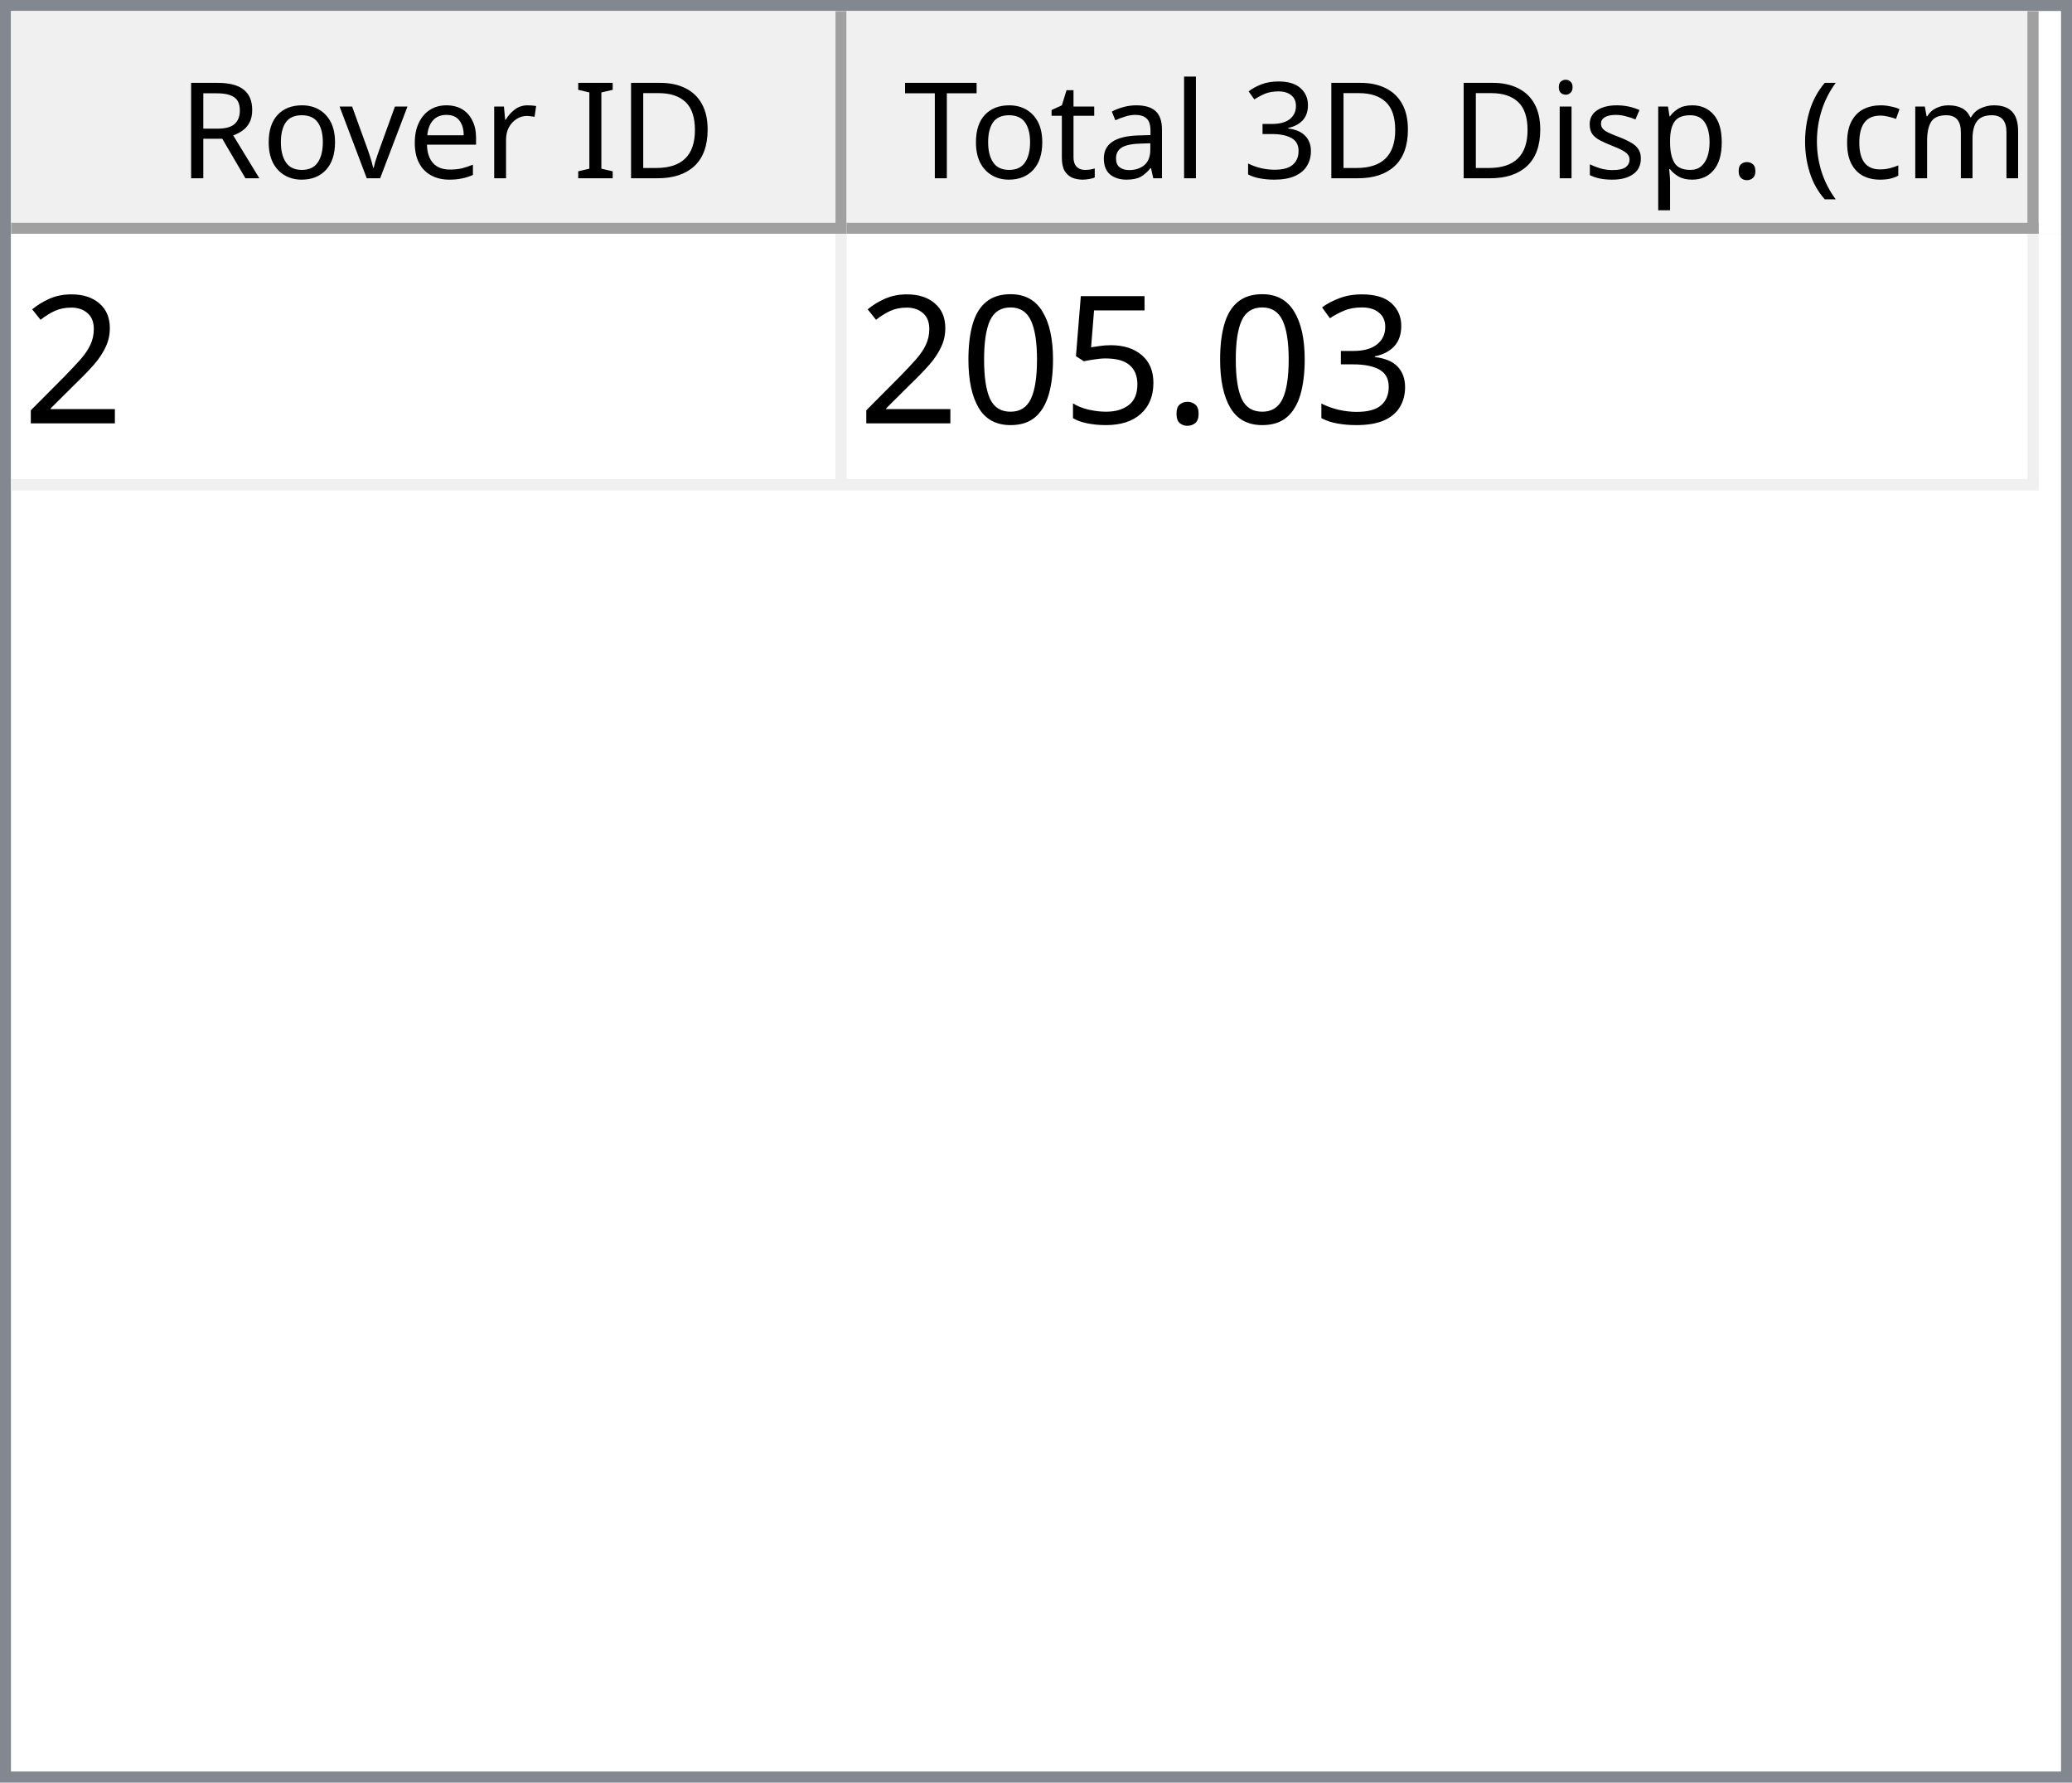
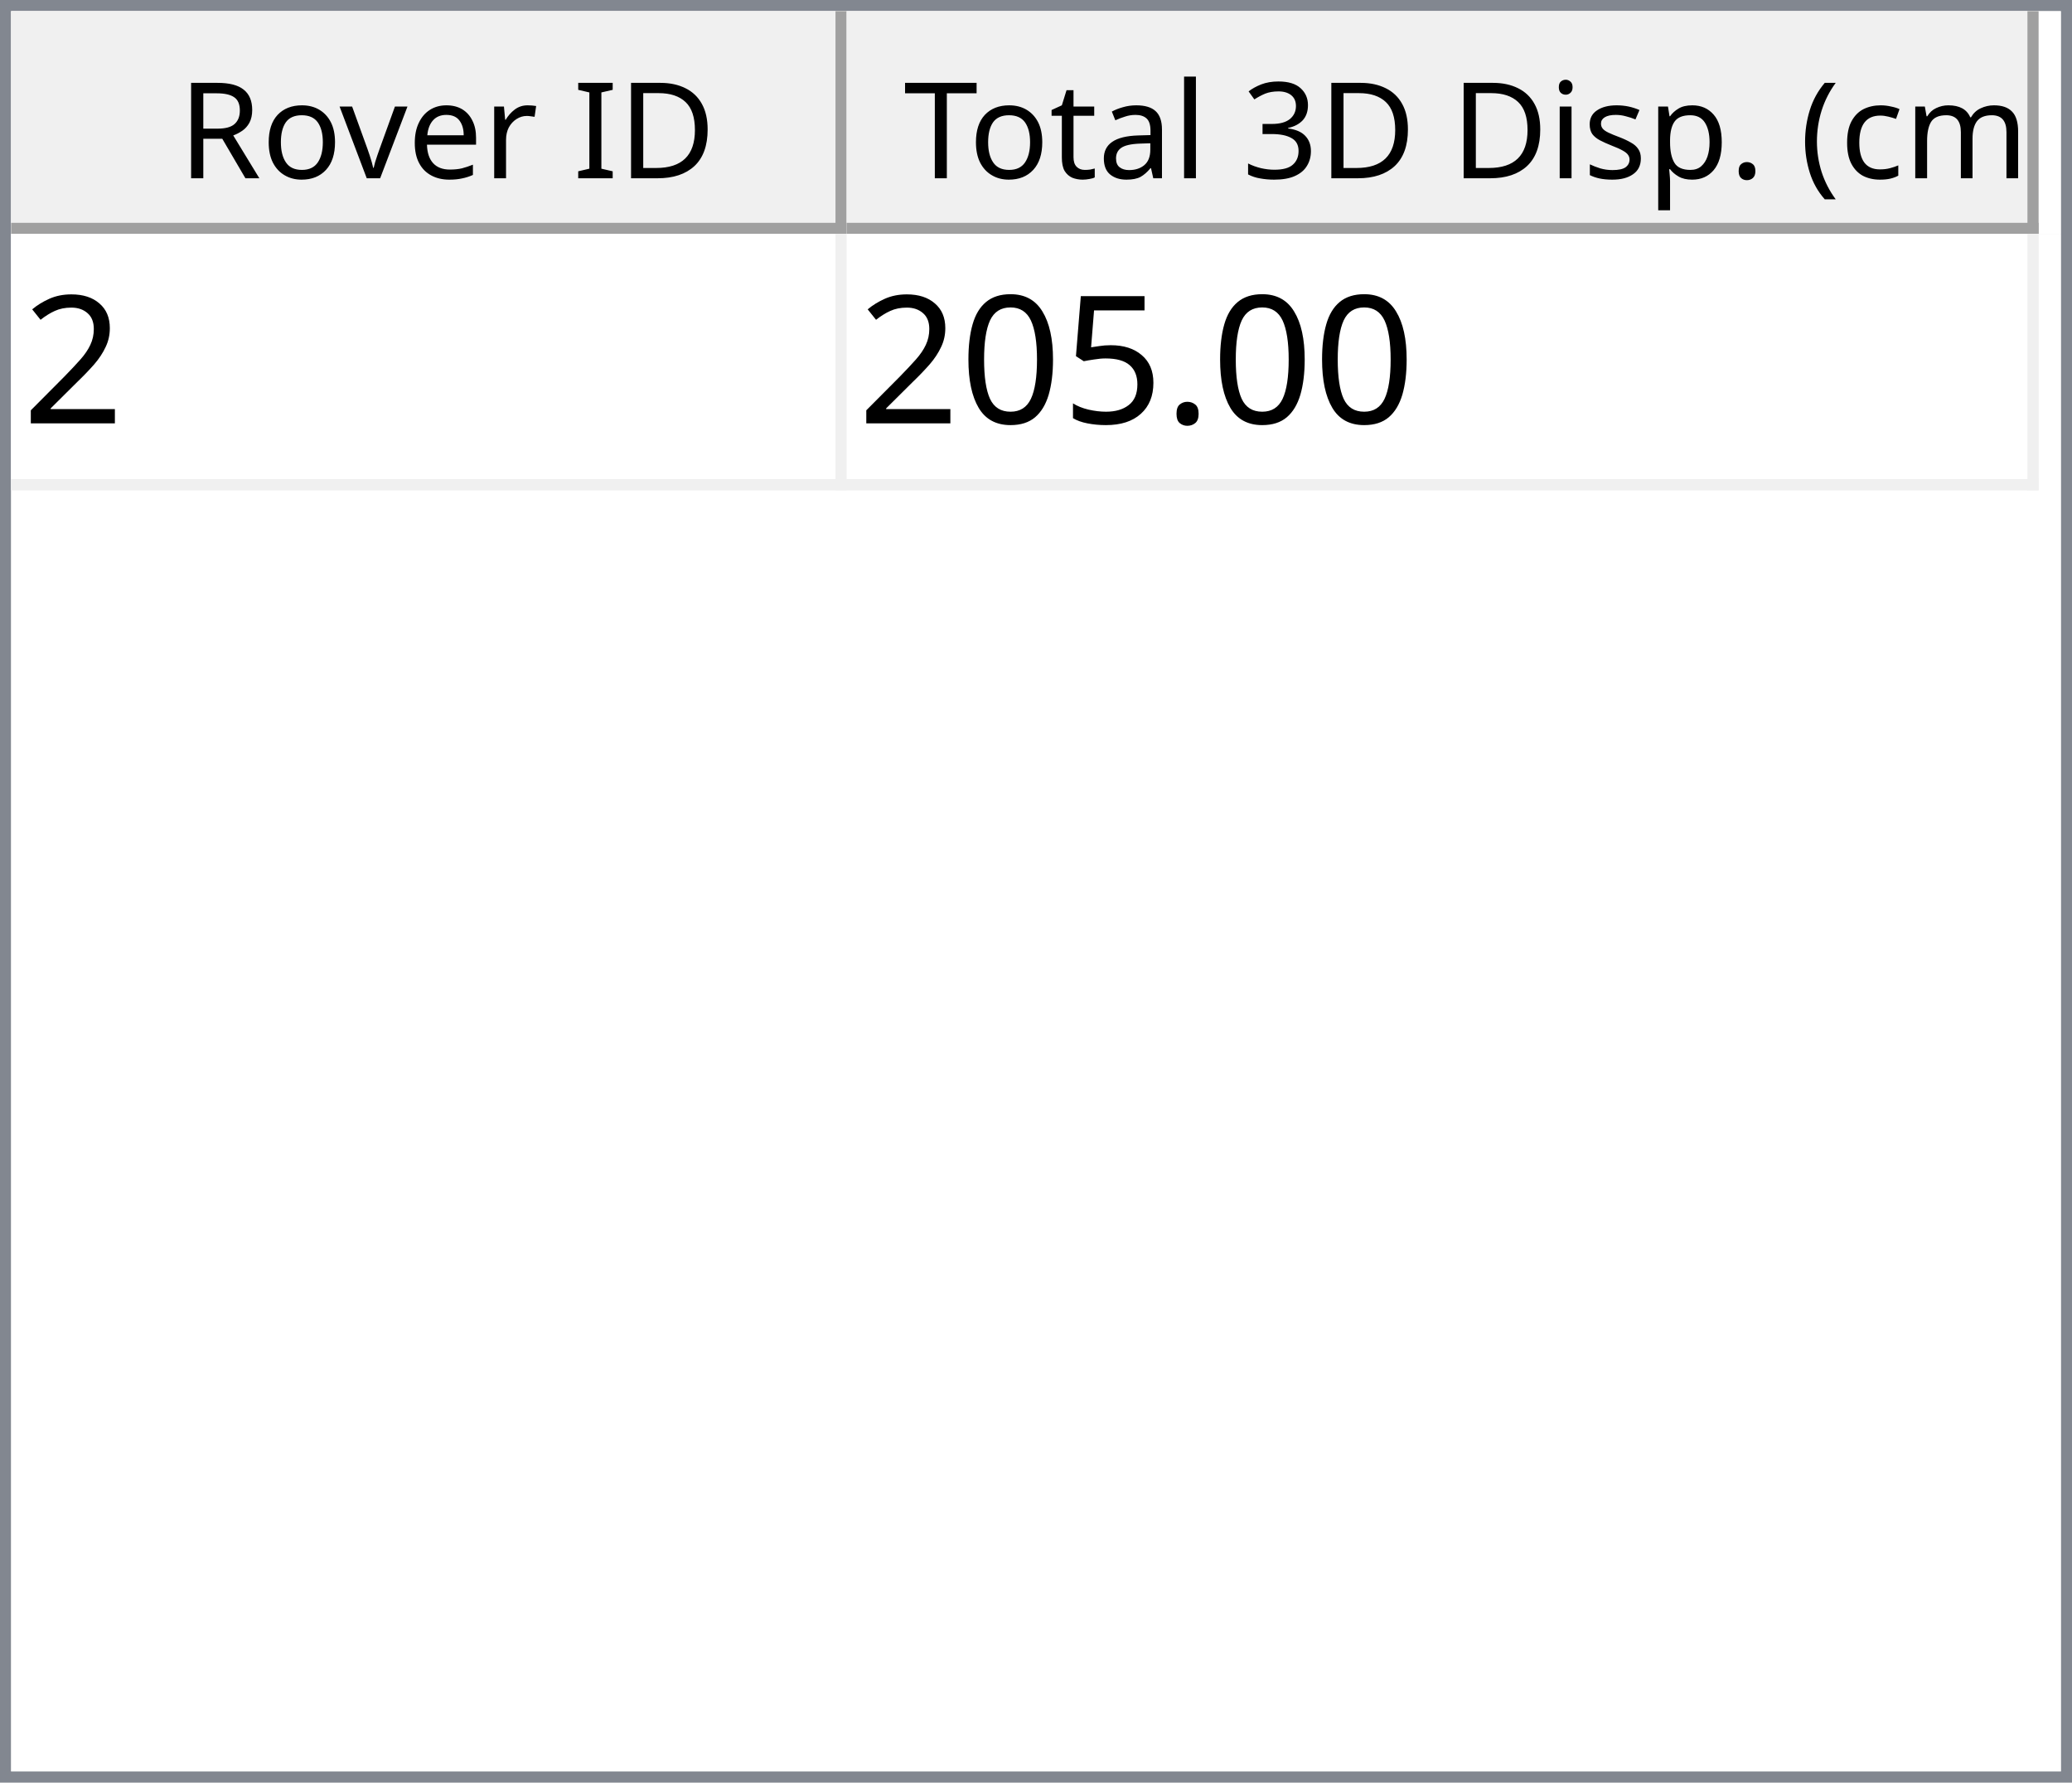
<svg xmlns="http://www.w3.org/2000/svg" style="fill-opacity:1; color-rendering:auto; color-interpolation:auto; text-rendering:auto; stroke:black; stroke-linecap:square; stroke-miterlimit:10; shape-rendering:auto; stroke-opacity:1; fill:black; stroke-dasharray:none; font-weight:normal; stroke-width:1; font-family:'Dialog'; font-style:normal; stroke-linejoin:miter; font-size:12px; stroke-dashoffset:0; image-rendering:auto;" width="186" height="160">
  <defs id="genericDefs" />
  <g>
    <defs id="defs1">
      <clipPath clipPathUnits="userSpaceOnUse" id="clipPath1">
        <path d="M0 0 L186 0 L186 160 L0 160 L0 0 Z" />
      </clipPath>
      <clipPath clipPathUnits="userSpaceOnUse" id="clipPath2">
        <path d="M0 0 L0 160 L186 160 L186 0 Z" />
      </clipPath>
      <clipPath clipPathUnits="userSpaceOnUse" id="clipPath3">
        <path d="M0 0 L0 20 L184 20 L184 0 Z" />
      </clipPath>
      <clipPath clipPathUnits="userSpaceOnUse" id="clipPath4">
        <path d="M0 0 L0 20 L75 20 L75 0 Z" />
      </clipPath>
      <clipPath clipPathUnits="userSpaceOnUse" id="clipPath5">
        <path d="M1 1 L1 19 L74 19 L74 1 Z" />
      </clipPath>
      <clipPath clipPathUnits="userSpaceOnUse" id="clipPath6">
        <path d="M0 0 L0 18 L73 18 L73 0 Z" />
      </clipPath>
      <clipPath clipPathUnits="userSpaceOnUse" id="clipPath7">
        <path d="M-0.5 -0.5 L-0.5 19.5 L74.5 19.5 L74.5 -0.5 Z" />
      </clipPath>
      <clipPath clipPathUnits="userSpaceOnUse" id="clipPath8">
        <path d="M0 0 L0 20 L107 20 L107 0 Z" />
      </clipPath>
      <clipPath clipPathUnits="userSpaceOnUse" id="clipPath9">
        <path d="M1 1 L1 19 L106 19 L106 1 Z" />
      </clipPath>
      <clipPath clipPathUnits="userSpaceOnUse" id="clipPath10">
        <path d="M0 0 L0 18 L105 18 L105 0 Z" />
      </clipPath>
      <clipPath clipPathUnits="userSpaceOnUse" id="clipPath11">
        <path d="M-0.5 -0.5 L-0.5 19.5 L106.5 19.5 L106.5 -0.5 Z" />
      </clipPath>
      <clipPath clipPathUnits="userSpaceOnUse" id="clipPath12">
        <path d="M0 0 L0 138 L184 138 L184 0 Z" />
      </clipPath>
      <clipPath clipPathUnits="userSpaceOnUse" id="clipPath13">
        <path d="M0 0 L0 23 L182 23 L182 0 Z" />
      </clipPath>
      <clipPath clipPathUnits="userSpaceOnUse" id="clipPath14">
        <path d="M-0.5 -0.5 L-0.5 22.5 L181.5 22.5 L181.5 -0.5 Z" />
      </clipPath>
      <clipPath clipPathUnits="userSpaceOnUse" id="clipPath15">
        <path d="M0 0 L0 22 L74 22 L74 0 Z" />
      </clipPath>
      <clipPath clipPathUnits="userSpaceOnUse" id="clipPath16">
        <path d="M0 0 L0 22 L106 22 L106 0 Z" />
      </clipPath>
      <font horiz-adv-x="64.551" id="font1">
        <font-face ascent="107.91" descent="25.098" units-per-em="100" style="font-style:normal; font-family:Segoe UI; font-weight:normal;" />
        <missing-glyph horiz-adv-x="64.551" d="M8.109 0 L8.109 68.266 L56.453 68.266 L56.453 0 L8.109 0 ZM15.328 7.234 L49.219 7.234 L49.219 61.031 L15.328 61.031 L15.328 7.234 Z" />
        <glyph unicode="D" horiz-adv-x="70.117" d="M9.188 0 L9.188 70.016 L28.516 70.016 Q65.531 70.016 65.531 35.891 Q65.531 19.672 55.25 9.836 Q44.969 0 27.734 0 L9.188 0 ZM17.391 62.594 L17.391 7.422 L27.828 7.422 Q41.609 7.422 49.273 14.797 Q56.938 22.172 56.938 35.688 Q56.938 62.594 28.328 62.594 L17.391 62.594 Z" />
        <glyph unicode="I" horiz-adv-x="26.611" d="M17.391 0 L9.188 0 L9.188 70.016 L17.391 70.016 L17.391 0 Z" />
        <glyph unicode=" " horiz-adv-x="27.393" d="" />
        <glyph unicode="r" horiz-adv-x="34.766" d="M34.188 41.891 Q32.078 43.5 28.125 43.5 Q23 43.5 19.555 38.672 Q16.109 33.844 16.109 25.484 L16.109 0 L8.109 0 L8.109 50 L16.109 50 L16.109 39.703 L16.312 39.703 Q18.016 44.969 21.531 47.922 Q25.047 50.875 29.391 50.875 Q32.516 50.875 34.188 50.203 L34.188 41.891 Z" />
        <glyph unicode="e" horiz-adv-x="52.295" d="M48.297 23 L12.984 23 Q13.188 14.656 17.484 10.109 Q21.781 5.562 29.297 5.562 Q37.75 5.562 44.828 11.141 L44.828 3.609 Q38.234 -1.172 27.391 -1.172 Q16.797 -1.172 10.742 5.641 Q4.688 12.453 4.688 24.812 Q4.688 36.469 11.305 43.82 Q17.922 51.172 27.734 51.172 Q37.547 51.172 42.922 44.828 Q48.297 38.484 48.297 27.203 L48.297 23 ZM40.094 29.781 Q40.047 36.719 36.75 40.578 Q33.453 44.438 27.594 44.438 Q21.922 44.438 17.969 40.383 Q14.016 36.328 13.094 29.781 L40.094 29.781 Z" />
        <glyph unicode="v" horiz-adv-x="47.9" d="M47.406 50 L27.484 0 L19.625 0 L0.688 50 L9.469 50 L22.172 13.672 Q23.578 9.672 23.922 6.688 L24.125 6.688 Q24.609 10.453 25.688 13.484 L38.969 50 L47.406 50 Z" />
        <glyph unicode="o" horiz-adv-x="58.594" d="M29 -1.172 Q17.922 -1.172 11.305 5.836 Q4.688 12.844 4.688 24.422 Q4.688 37.016 11.57 44.094 Q18.453 51.172 30.172 51.172 Q41.359 51.172 47.633 44.289 Q53.906 37.406 53.906 25.203 Q53.906 13.234 47.141 6.031 Q40.375 -1.172 29 -1.172 ZM29.594 44.438 Q21.875 44.438 17.383 39.188 Q12.891 33.938 12.891 24.703 Q12.891 15.828 17.43 10.695 Q21.969 5.562 29.594 5.562 Q37.359 5.562 41.531 10.594 Q45.703 15.625 45.703 24.906 Q45.703 34.281 41.531 39.359 Q37.359 44.438 29.594 44.438 Z" />
        <glyph unicode="R" horiz-adv-x="59.814" d="M59.375 0 L49.609 0 L37.891 19.625 Q36.281 22.359 34.766 24.289 Q33.25 26.219 31.664 27.438 Q30.078 28.656 28.25 29.219 Q26.422 29.781 24.125 29.781 L17.391 29.781 L17.391 0 L9.188 0 L9.188 70.016 L30.078 70.016 Q34.672 70.016 38.555 68.867 Q42.438 67.719 45.289 65.375 Q48.141 63.031 49.758 59.547 Q51.375 56.062 51.375 51.375 Q51.375 47.703 50.273 44.656 Q49.172 41.609 47.148 39.211 Q45.125 36.812 42.266 35.133 Q39.406 33.453 35.844 32.516 L35.844 32.328 Q37.594 31.547 38.891 30.547 Q40.188 29.547 41.359 28.18 Q42.531 26.812 43.68 25.078 Q44.828 23.344 46.234 21.047 L59.375 0 ZM17.391 62.594 L17.391 37.203 L28.516 37.203 Q31.594 37.203 34.203 38.133 Q36.812 39.062 38.719 40.797 Q40.625 42.531 41.703 45.047 Q42.781 47.562 42.781 50.688 Q42.781 56.297 39.141 59.445 Q35.5 62.594 28.609 62.594 L17.391 62.594 Z" />
        <glyph unicode=")" horiz-adv-x="30.176" d="M8.297 -15.922 L1.172 -15.922 Q16.406 2.344 16.406 26.812 Q16.406 51.469 1.078 70.016 L8.297 70.016 Q23.531 52.156 23.531 26.703 Q23.531 1.375 8.297 -15.922 Z" />
        <glyph unicode="m" horiz-adv-x="86.133" d="M79.109 0 L71.094 0 L71.094 28.719 Q71.094 37.016 68.531 40.727 Q65.969 44.438 59.906 44.438 Q54.781 44.438 51.195 39.75 Q47.609 35.062 47.609 28.516 L47.609 0 L39.594 0 L39.594 29.688 Q39.594 44.438 28.219 44.438 Q22.953 44.438 19.531 40.016 Q16.109 35.594 16.109 28.516 L16.109 0 L8.109 0 L8.109 50 L16.109 50 L16.109 42.094 L16.312 42.094 Q21.625 51.172 31.844 51.172 Q36.969 51.172 40.773 48.312 Q44.578 45.453 46 40.828 Q51.562 51.172 62.594 51.172 Q79.109 51.172 79.109 30.812 L79.109 0 Z" />
        <glyph unicode="c" horiz-adv-x="46.191" d="M42.188 2.297 Q36.422 -1.172 28.516 -1.172 Q17.828 -1.172 11.258 5.789 Q4.688 12.75 4.688 23.828 Q4.688 36.188 11.766 43.68 Q18.844 51.172 30.672 51.172 Q37.25 51.172 42.281 48.734 L42.281 40.531 Q36.719 44.438 30.375 44.438 Q22.703 44.438 17.797 38.945 Q12.891 33.453 12.891 24.516 Q12.891 15.719 17.508 10.641 Q22.125 5.562 29.891 5.562 Q36.422 5.562 42.188 9.906 L42.188 2.297 Z" />
        <glyph unicode="(" horiz-adv-x="30.176" d="M29.109 -15.922 L21.969 -15.922 Q6.844 1.375 6.844 26.703 Q6.844 52.156 21.969 70.016 L29.203 70.016 Q13.875 51.469 13.875 26.812 Q13.875 2.344 29.109 -15.922 Z" />
        <glyph unicode="." horiz-adv-x="21.68" d="M10.891 -1.078 Q8.641 -1.078 7.055 0.539 Q5.469 2.156 5.469 4.391 Q5.469 6.641 7.055 8.273 Q8.641 9.906 10.891 9.906 Q13.188 9.906 14.797 8.273 Q16.406 6.641 16.406 4.391 Q16.406 2.156 14.797 0.539 Q13.188 -1.078 10.891 -1.078 Z" />
        <glyph unicode="p" horiz-adv-x="58.789" d="M16.312 7.234 L16.109 7.234 L16.109 -23 L8.109 -23 L8.109 50 L16.109 50 L16.109 41.219 L16.312 41.219 Q22.219 51.172 33.594 51.172 Q43.266 51.172 48.688 44.461 Q54.109 37.75 54.109 26.469 Q54.109 13.922 48 6.375 Q41.891 -1.172 31.297 -1.172 Q21.578 -1.172 16.312 7.234 ZM16.109 27.391 L16.109 20.406 Q16.109 14.203 20.141 9.883 Q24.172 5.562 30.375 5.562 Q37.641 5.562 41.773 11.133 Q45.906 16.703 45.906 26.609 Q45.906 34.969 42.047 39.703 Q38.188 44.438 31.594 44.438 Q24.609 44.438 20.359 39.578 Q16.109 34.719 16.109 27.391 Z" />
        <glyph unicode="s" horiz-adv-x="42.432" d="M5.078 1.812 L5.078 10.406 Q11.625 5.562 19.484 5.562 Q30.031 5.562 30.031 12.594 Q30.031 14.594 29.125 15.992 Q28.219 17.391 26.68 18.461 Q25.141 19.531 23.07 20.383 Q21 21.234 18.609 22.172 Q15.281 23.484 12.766 24.828 Q10.25 26.172 8.57 27.859 Q6.891 29.547 6.031 31.695 Q5.172 33.844 5.172 36.719 Q5.172 40.234 6.789 42.945 Q8.406 45.656 11.086 47.484 Q13.766 49.312 17.211 50.242 Q20.656 51.172 24.312 51.172 Q30.812 51.172 35.938 48.922 L35.938 40.828 Q30.422 44.438 23.25 44.438 Q21 44.438 19.195 43.922 Q17.391 43.406 16.094 42.477 Q14.797 41.547 14.086 40.258 Q13.375 38.969 13.375 37.406 Q13.375 35.453 14.086 34.133 Q14.797 32.812 16.164 31.789 Q17.531 30.766 19.484 29.938 Q21.438 29.109 23.922 28.125 Q27.25 26.859 29.883 25.516 Q32.516 24.172 34.375 22.484 Q36.234 20.797 37.234 18.602 Q38.234 16.406 38.234 13.375 Q38.234 9.672 36.602 6.938 Q34.969 4.203 32.234 2.398 Q29.5 0.594 25.93 -0.289 Q22.359 -1.172 18.453 -1.172 Q10.75 -1.172 5.078 1.812 Z" />
        <glyph unicode="i" horiz-adv-x="24.219" d="M12.203 62.703 Q10.062 62.703 8.547 64.164 Q7.031 65.625 7.031 67.875 Q7.031 70.125 8.547 71.609 Q10.062 73.094 12.203 73.094 Q14.406 73.094 15.945 71.609 Q17.484 70.125 17.484 67.875 Q17.484 65.719 15.945 64.211 Q14.406 62.703 12.203 62.703 ZM16.109 0 L8.109 0 L8.109 50 L16.109 50 L16.109 0 Z" />
        <glyph unicode="3" horiz-adv-x="53.906" d="M46.531 19.828 Q46.531 15.094 44.75 11.211 Q42.969 7.328 39.719 4.57 Q36.469 1.812 31.93 0.297 Q27.391 -1.219 21.922 -1.219 Q11.922 -1.219 6 2.594 L6 11.188 Q13.094 5.609 22.219 5.609 Q25.875 5.609 28.828 6.539 Q31.781 7.469 33.906 9.227 Q36.031 10.984 37.18 13.477 Q38.328 15.969 38.328 19.094 Q38.328 32.812 18.797 32.812 L12.984 32.812 L12.984 39.594 L18.5 39.594 Q35.797 39.594 35.797 52.484 Q35.797 64.406 22.609 64.406 Q15.188 64.406 8.688 59.422 L8.688 67.188 Q15.375 71.188 24.609 71.188 Q29 71.188 32.57 69.969 Q36.141 68.75 38.68 66.555 Q41.219 64.359 42.609 61.281 Q44 58.203 44 54.5 Q44 40.672 30.031 36.719 L30.031 36.531 Q33.594 36.141 36.625 34.797 Q39.656 33.453 41.852 31.305 Q44.047 29.156 45.289 26.25 Q46.531 23.344 46.531 19.828 Z" />
        <glyph unicode="l" horiz-adv-x="24.219" d="M16.109 0 L8.109 0 L8.109 74.031 L16.109 74.031 L16.109 0 Z" />
        <glyph unicode="a" horiz-adv-x="50.879" d="M43.891 0 L35.891 0 L35.891 7.812 L35.688 7.812 Q30.469 -1.172 20.312 -1.172 Q12.844 -1.172 8.617 2.781 Q4.391 6.734 4.391 13.281 Q4.391 27.297 20.906 29.594 L35.891 31.688 Q35.891 44.438 25.594 44.438 Q16.547 44.438 9.281 38.281 L9.281 46.484 Q16.656 51.172 26.266 51.172 Q43.891 51.172 43.891 32.516 L43.891 0 ZM35.891 25.297 L23.828 23.641 Q18.266 22.859 15.43 20.875 Q12.594 18.891 12.594 13.875 Q12.594 10.203 15.211 7.883 Q17.828 5.562 22.172 5.562 Q28.125 5.562 32.008 9.742 Q35.891 13.922 35.891 20.312 L35.891 25.297 Z" />
        <glyph unicode="t" horiz-adv-x="33.887" d="M31.297 0.484 Q28.469 -1.078 23.828 -1.078 Q10.688 -1.078 10.688 13.578 L10.688 43.172 L2.094 43.172 L2.094 50 L10.688 50 L10.688 62.203 L18.703 64.797 L18.703 50 L31.297 50 L31.297 43.172 L18.703 43.172 L18.703 14.984 Q18.703 9.969 20.414 7.82 Q22.125 5.672 26.078 5.672 Q29.109 5.672 31.297 7.328 L31.297 0.484 Z" />
        <glyph unicode="T" horiz-adv-x="52.393" d="M50.594 62.594 L30.375 62.594 L30.375 0 L22.172 0 L22.172 62.594 L2 62.594 L2 70.016 L50.594 70.016 L50.594 62.594 Z" />
      </font>
      <font horiz-adv-x="75.0" id="font2">
        <font-face ascent="100.537" descent="21.973" units-per-em="100" style="font-style:normal; font-family:sans-serif; font-weight:normal;" />
        <missing-glyph horiz-adv-x="75.0" d="M12.5 0 L12.5 62.5 L62.5 62.5 L62.5 0 L12.5 0 ZM14.062 1.562 L60.938 1.562 L60.938 60.938 L14.062 60.938 L14.062 1.562 Z" />
        <glyph unicode="2" horiz-adv-x="55.615" d="M50.344 8.453 L50.344 0 L3.031 0 Q2.938 3.172 4.047 6.109 Q5.859 10.938 9.836 15.625 Q13.812 20.312 21.344 26.469 Q33.016 36.031 37.117 41.625 Q41.219 47.219 41.219 52.203 Q41.219 57.422 37.477 61.008 Q33.734 64.594 27.734 64.594 Q21.391 64.594 17.578 60.789 Q13.766 56.984 13.719 50.25 L4.688 51.172 Q5.609 61.281 11.664 66.578 Q17.719 71.875 27.938 71.875 Q38.234 71.875 44.242 66.164 Q50.25 60.453 50.25 52 Q50.25 47.703 48.492 43.555 Q46.734 39.406 42.656 34.812 Q38.578 30.219 29.109 22.219 Q21.188 15.578 18.945 13.211 Q16.703 10.844 15.234 8.453 L50.344 8.453 Z" />
-         <glyph unicode="3" horiz-adv-x="55.615" d="M4.203 18.891 L12.984 20.062 Q14.5 12.594 18.141 9.297 Q21.781 6 27 6 Q33.203 6 37.477 10.297 Q41.75 14.594 41.75 20.953 Q41.75 27 37.797 30.93 Q33.844 34.859 27.734 34.859 Q25.25 34.859 21.531 33.891 L22.516 41.609 Q23.391 41.5 23.922 41.5 Q29.547 41.5 34.039 44.43 Q38.531 47.359 38.531 53.469 Q38.531 58.297 35.258 61.477 Q31.984 64.656 26.812 64.656 Q21.688 64.656 18.266 61.43 Q14.844 58.203 13.875 51.766 L5.078 53.328 Q6.688 62.156 12.398 67.016 Q18.109 71.875 26.609 71.875 Q32.469 71.875 37.398 69.359 Q42.328 66.844 44.945 62.5 Q47.562 58.156 47.562 53.266 Q47.562 48.641 45.07 44.828 Q42.578 41.016 37.703 38.766 Q44.047 37.312 47.562 32.695 Q51.078 28.078 51.078 21.141 Q51.078 11.766 44.242 5.25 Q37.406 -1.266 26.953 -1.266 Q17.531 -1.266 11.305 4.352 Q5.078 9.969 4.203 18.891 Z" />
        <glyph unicode="." horiz-adv-x="27.783" d="M9.078 0 L9.078 10.016 L19.094 10.016 L19.094 0 L9.078 0 Z" />
        <glyph unicode="5" horiz-adv-x="55.615" d="M4.156 18.75 L13.375 19.531 Q14.406 12.797 18.141 9.398 Q21.875 6 27.156 6 Q33.5 6 37.891 10.789 Q42.281 15.578 42.281 23.484 Q42.281 31 38.062 35.352 Q33.844 39.703 27 39.703 Q22.75 39.703 19.336 37.773 Q15.922 35.844 13.969 32.766 L5.719 33.844 L12.641 70.609 L48.25 70.609 L48.25 62.203 L19.672 62.203 L15.828 42.969 Q22.266 47.469 29.344 47.469 Q38.719 47.469 45.164 40.969 Q51.609 34.469 51.609 24.266 Q51.609 14.547 45.953 7.469 Q39.062 -1.219 27.156 -1.219 Q17.391 -1.219 11.211 4.25 Q5.031 9.719 4.156 18.75 Z" />
        <glyph unicode="0" horiz-adv-x="55.615" d="M4.156 35.297 Q4.156 48 6.766 55.742 Q9.375 63.484 14.523 67.68 Q19.672 71.875 27.484 71.875 Q33.25 71.875 37.594 69.555 Q41.938 67.234 44.773 62.867 Q47.609 58.5 49.219 52.227 Q50.828 45.953 50.828 35.297 Q50.828 22.703 48.242 14.969 Q45.656 7.234 40.508 3.008 Q35.359 -1.219 27.484 -1.219 Q17.141 -1.219 11.234 6.203 Q4.156 15.141 4.156 35.297 ZM13.188 35.297 Q13.188 17.672 17.312 11.836 Q21.438 6 27.484 6 Q33.547 6 37.672 11.859 Q41.797 17.719 41.797 35.297 Q41.797 52.984 37.672 58.789 Q33.547 64.594 27.391 64.594 Q21.344 64.594 17.719 59.469 Q13.188 52.938 13.188 35.297 Z" />
      </font>
    </defs>
    <g style="fill:white; stroke:white;">
      <rect x="0" y="0" width="186" style="clip-path:url(#clipPath1); stroke:none;" height="160" />
    </g>
    <g style="fill:white; text-rendering:optimizeSpeed; color-rendering:optimizeSpeed; image-rendering:optimizeSpeed; shape-rendering:crispEdges; stroke:white; color-interpolation:sRGB;">
      <rect x="0" width="186" height="160" y="0" style="stroke:none;" />
      <path style="stroke:none;" d="M0 160 L186 160 L186 0 L0 0 Z" />
    </g>
    <g style="fill:rgb(240,240,240); font-family:'Segoe UI'; stroke:rgb(240,240,240);">
      <rect x="0" y="0" width="186" style="clip-path:url(#clipPath2); stroke:none;" height="160" />
    </g>
    <g style="fill:rgb(130,135,144); font-family:'Segoe UI'; stroke:rgb(130,135,144);">
      <path d="M0 0 L186 0 L186 160 L0 160 L0 0 ZM1 1 L185 1 L185 159 L1 159 L1 1 Z" style="fill-rule:evenodd; clip-path:url(#clipPath2); stroke:none;" />
    </g>
    <g style="fill:white; font-family:'Segoe UI'; stroke:white;" transform="translate(1,1)">
      <rect x="0" y="0" width="184" style="clip-path:url(#clipPath3); stroke:none;" height="20" />
    </g>
    <g style="fill:rgb(240,240,240); font-family:'Segoe UI'; stroke:rgb(240,240,240);" transform="translate(1,1)">
      <rect x="0" y="0" width="75" style="clip-path:url(#clipPath4); stroke:none;" height="20" />
    </g>
    <g style="font-family:'Segoe UI';" transform="translate(2,2)">
      <text x="14" xml:space="preserve" y="14" style="clip-path:url(#clipPath6); stroke:none;">Rover ID</text>
    </g>
    <g style="fill:rgb(160,160,160); font-family:'Segoe UI'; stroke:rgb(160,160,160); stroke-linejoin:bevel;" transform="translate(1.5,1.5)">
      <line x1="74" x2="74" y1="0" style="fill:none; clip-path:url(#clipPath7);" y2="19" />
    </g>
    <g style="fill:rgb(160,160,160); font-family:'Segoe UI'; stroke:rgb(160,160,160); stroke-linejoin:bevel;" transform="matrix(1,0,0,1,1,1) translate(0.5,0.5)">
      <line x1="0" x2="74" y1="19" style="fill:none; clip-path:url(#clipPath7);" y2="19" />
    </g>
    <g style="fill:rgb(240,240,240); font-family:'Segoe UI'; stroke:rgb(240,240,240);" transform="translate(76,1)">
      <rect x="0" y="0" width="107" style="clip-path:url(#clipPath8); stroke:none;" height="20" />
    </g>
    <g style="font-family:'Segoe UI';" transform="translate(77,2)">
      <text x="1" xml:space="preserve" y="14" style="clip-path:url(#clipPath10); stroke:none;"> Total 3D Disp. (cm)</text>
    </g>
    <g style="fill:rgb(160,160,160); font-family:'Segoe UI'; stroke:rgb(160,160,160); stroke-linejoin:bevel;" transform="translate(76.5,1.5)">
      <line x1="106" x2="106" y1="0" style="fill:none; clip-path:url(#clipPath11);" y2="19" />
    </g>
    <g style="fill:rgb(160,160,160); font-family:'Segoe UI'; stroke:rgb(160,160,160); stroke-linejoin:bevel;" transform="matrix(1,0,0,1,76,1) translate(0.5,0.5)">
      <line x1="0" x2="106" y1="19" style="fill:none; clip-path:url(#clipPath11);" y2="19" />
    </g>
    <g style="fill:white; font-family:'Segoe UI'; stroke:white;" transform="translate(1,21)">
      <rect x="0" y="0" width="184" style="clip-path:url(#clipPath12); stroke:none;" height="138" />
    </g>
    <g style="fill:rgb(240,240,240); font-size:16px; font-family:sans-serif; stroke:rgb(240,240,240);" transform="translate(1,21)">
      <rect x="0" y="0" width="182" style="clip-path:url(#clipPath13); stroke:none;" height="23" />
      <line transform="translate(0.5,0.5)" x1="0" x2="181" y1="22" style="clip-path:url(#clipPath14); fill:none; stroke-linejoin:bevel;" y2="22" />
    </g>
    <g transform="matrix(1,0,0,1,1,21) translate(0.5,0.5)" style="fill:rgb(240,240,240); font-size:16px; font-family:sans-serif; stroke:rgb(240,240,240); stroke-linejoin:bevel;">
      <line x1="74" x2="74" y1="0" style="fill:none; clip-path:url(#clipPath14);" y2="22" />
    </g>
    <g transform="matrix(1,0,0,1,1,21) translate(0.5,0.5)" style="fill:rgb(240,240,240); font-size:16px; font-family:sans-serif; stroke:rgb(240,240,240); stroke-linejoin:bevel;">
      <line x1="181" x2="181" y1="0" style="fill:none; clip-path:url(#clipPath14);" y2="22" />
    </g>
    <g style="fill:white; font-size:16px; font-family:sans-serif; stroke:white;" transform="matrix(1,0,0,1,1,21)">
      <rect x="0" y="0" width="74" style="clip-path:url(#clipPath15); stroke:none;" height="22" />
      <text x="1" y="17" style="fill:black; clip-path:url(#clipPath15); stroke:none;" xml:space="preserve">2</text>
    </g>
    <g style="fill:white; font-size:16px; font-family:sans-serif; stroke:white;" transform="matrix(1,0,0,1,1,21) translate(75,0)">
      <rect x="0" y="0" width="106" style="clip-path:url(#clipPath16); stroke:none;" height="22" />
-       <text x="1" y="17" style="fill:black; clip-path:url(#clipPath16); stroke:none;" xml:space="preserve">205.03</text>
+       <text x="1" y="17" style="fill:black; clip-path:url(#clipPath16); stroke:none;" xml:space="preserve">205.00</text>
    </g>
  </g>
</svg>
